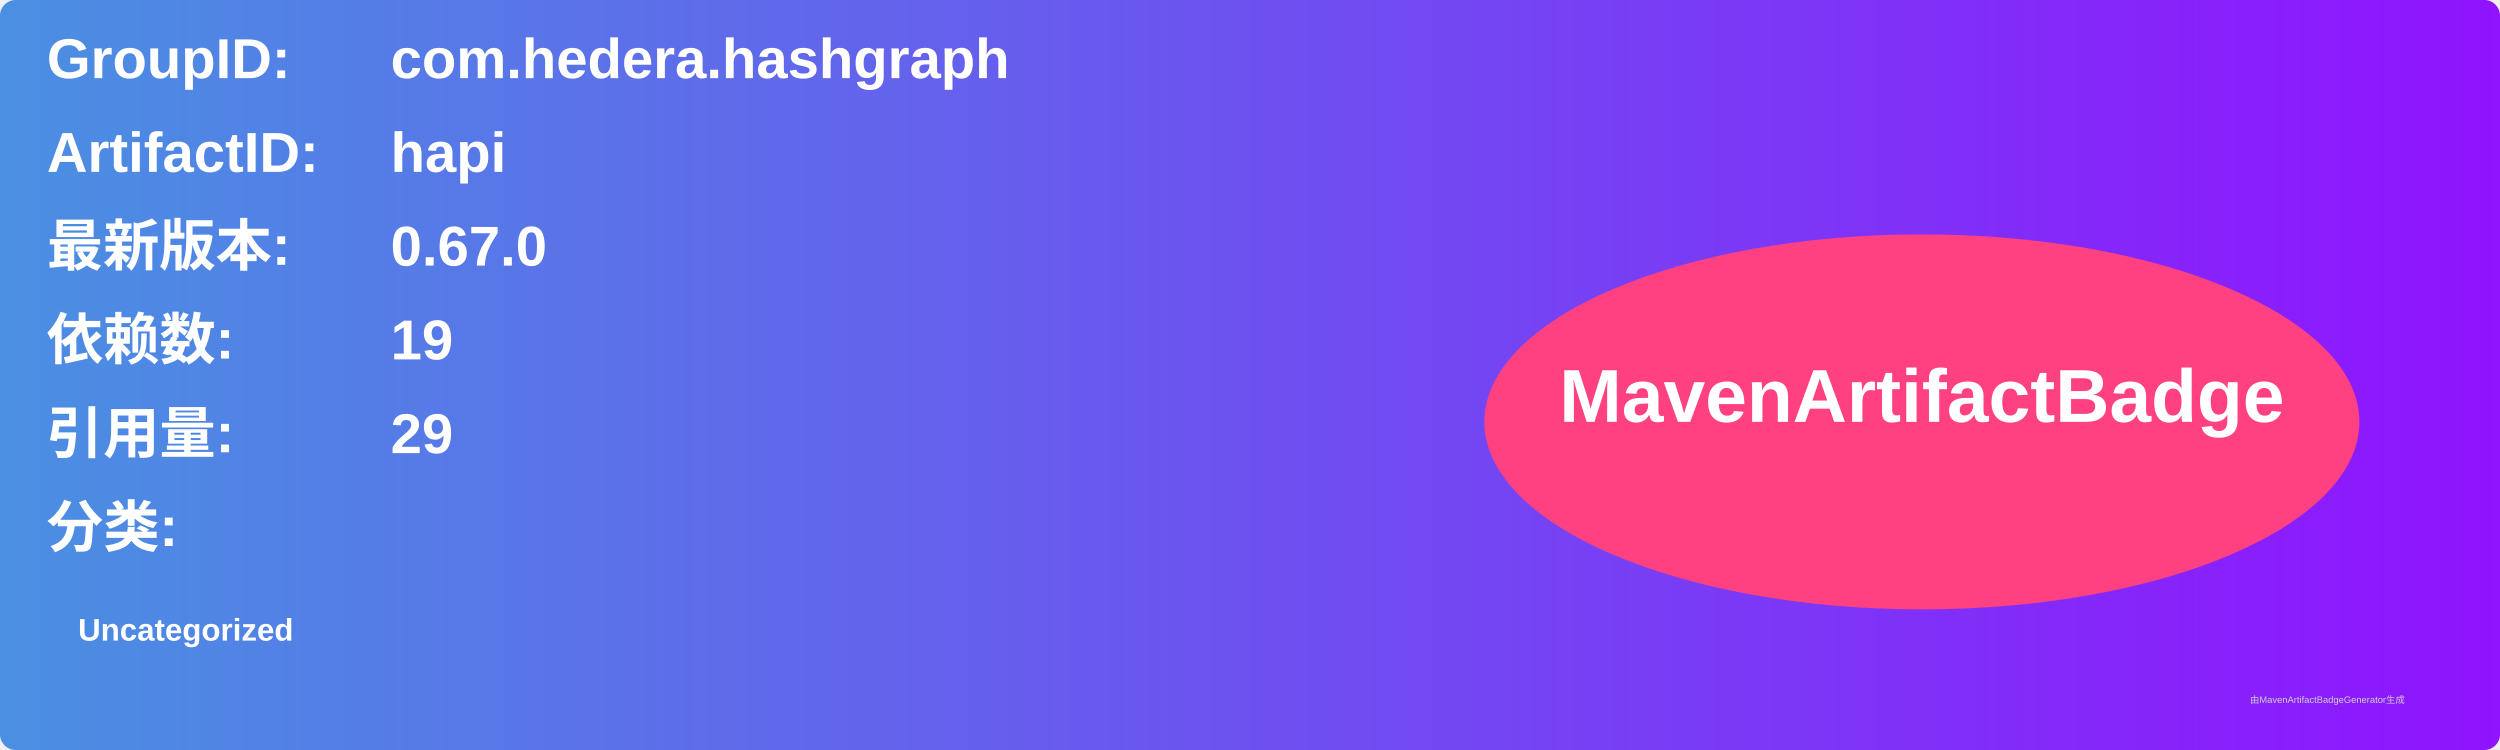
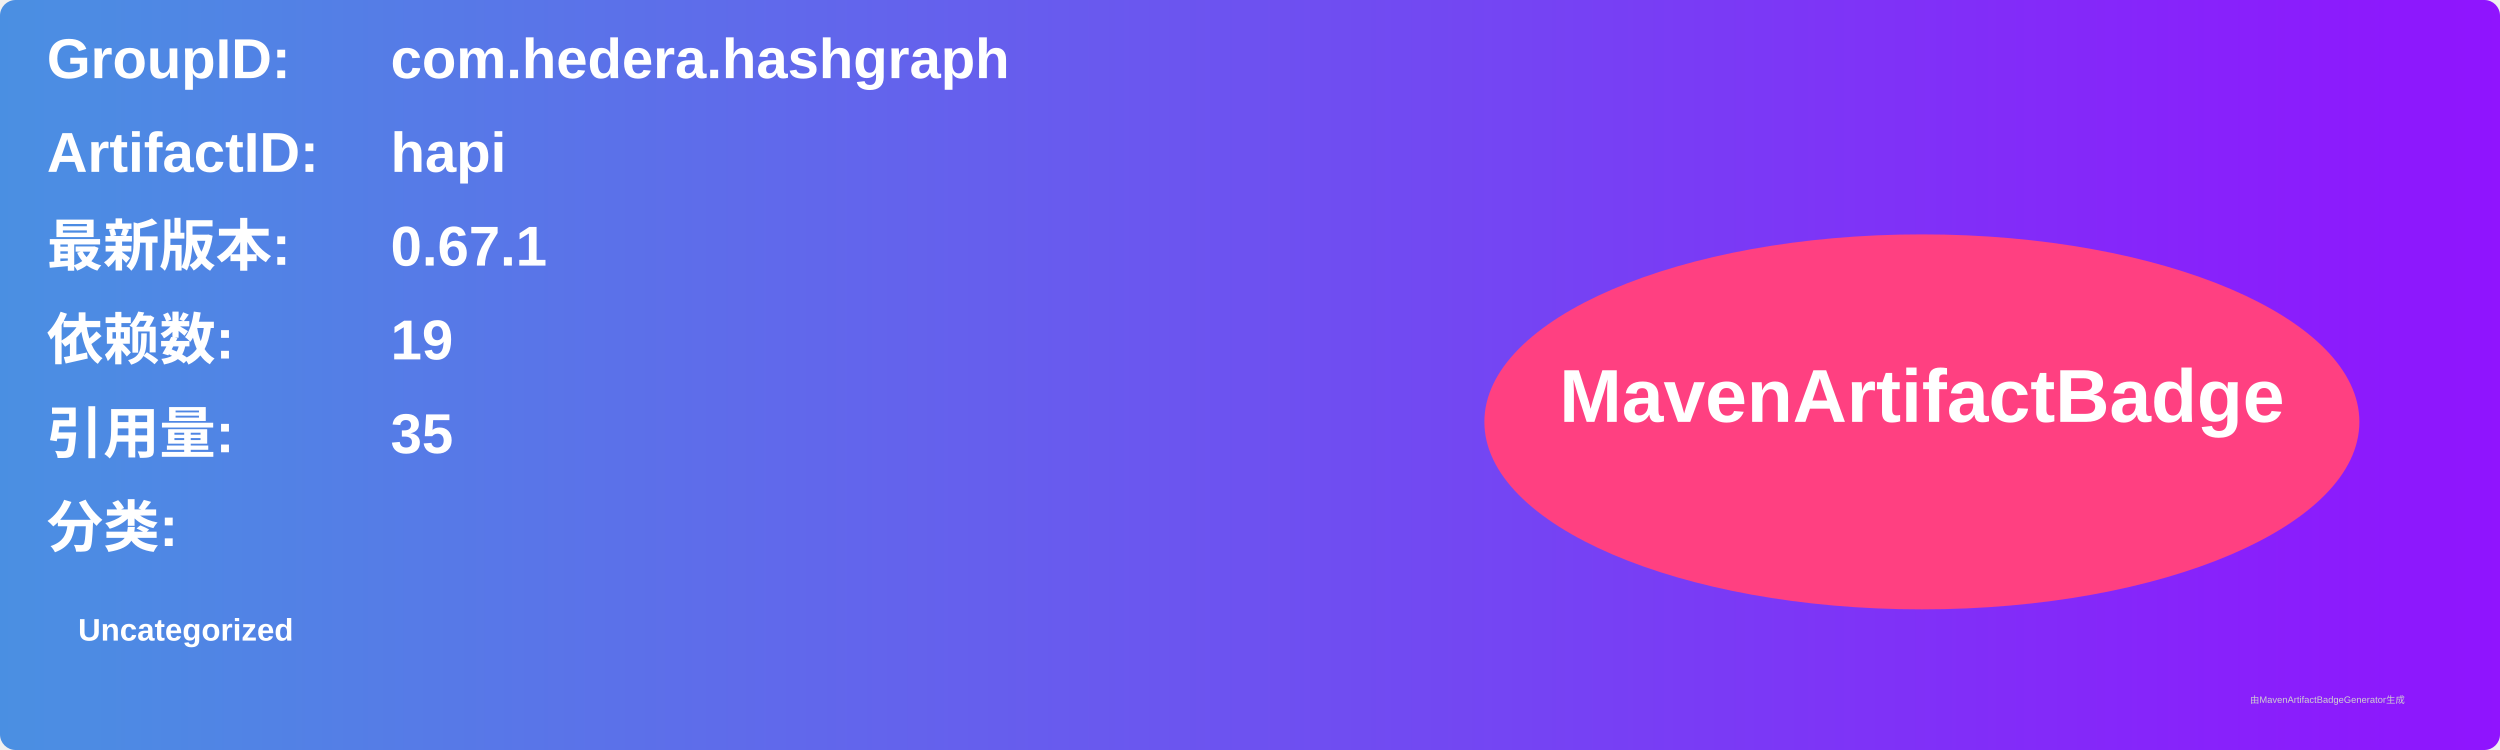
<svg xmlns="http://www.w3.org/2000/svg" width="800" height="240" viewBox="0 0 800 240">
  <linearGradient id="grad" x1="0%" y1="0%" x2="100%" y2="0%">
    <stop offset="0%" stop-color="#4a90e2" />
    <stop offset="100%" stop-color="#9013fe" />
  </linearGradient>
  <rect width="100%" height="100%" rx="5" ry="5" fill="url(#grad)" />
  <g transform="translate(15, 15)">
    <text x="0" y="10" font-family="Arial" font-size="18" fill="white" font-weight="bold" width="260">GroupID:</text>
    <text x="110" y="10" font-family="Arial" font-size="18" fill="white" font-weight="bold" width="460">com.hedera.hashgraph</text>
    <text x="0" y="40" font-family="Arial" font-size="18" fill="white" font-weight="bold" width="260">ArtifactID:</text>
    <text x="110" y="40" font-family="Arial" font-size="18" fill="white" font-weight="bold" width="460">hapi</text>
    <text x="0" y="70" font-family="Arial" font-size="18" fill="white" font-weight="bold">最新版本:</text>
    <text x="110" y="70" font-family="Arial" font-size="18" fill="white" font-weight="bold">
-       <tspan font-weight="bold">0.67.0</tspan>
+       <tspan font-weight="bold">0.67.1</tspan>
    </text>
    <text x="0" y="100" font-family="Arial" font-size="18" fill="white" font-weight="bold">依赖数: </text>
    <text x="110" y="100" font-family="Arial" font-size="18" fill="white">
      <tspan font-weight="bold">19</tspan>
    </text>
    <text x="0" y="130" font-family="Arial" font-size="18" fill="white" font-weight="bold">引用量: </text>
    <text x="110" y="130" font-family="Arial" font-size="18" fill="white">
-       <tspan font-weight="bold">29</tspan>
+       <tspan font-weight="bold">35</tspan>
    </text>
    <text x="0" y="160" font-family="Arial" font-size="18" fill="white" font-weight="bold">分类:</text>
    <text x="10" y="190" font-family="Arial" font-size="10" fill="white">
      <tspan font-weight="bold">Uncategorized</tspan>
    </text>
    <ellipse cx="600" cy="120" rx="140" ry="60" fill="#ff4081" />
    <text x="600" y="120" text-anchor="middle" font-family="Arial" font-size="24" fill="white" font-weight="bold">MavenArtifactBadge</text>
  </g>
  <text x="720" y="225" font-family="Arial" font-size="3" fill="#d0d0d0">由MavenArtifactBadgeGenerator生成</text>
</svg>
